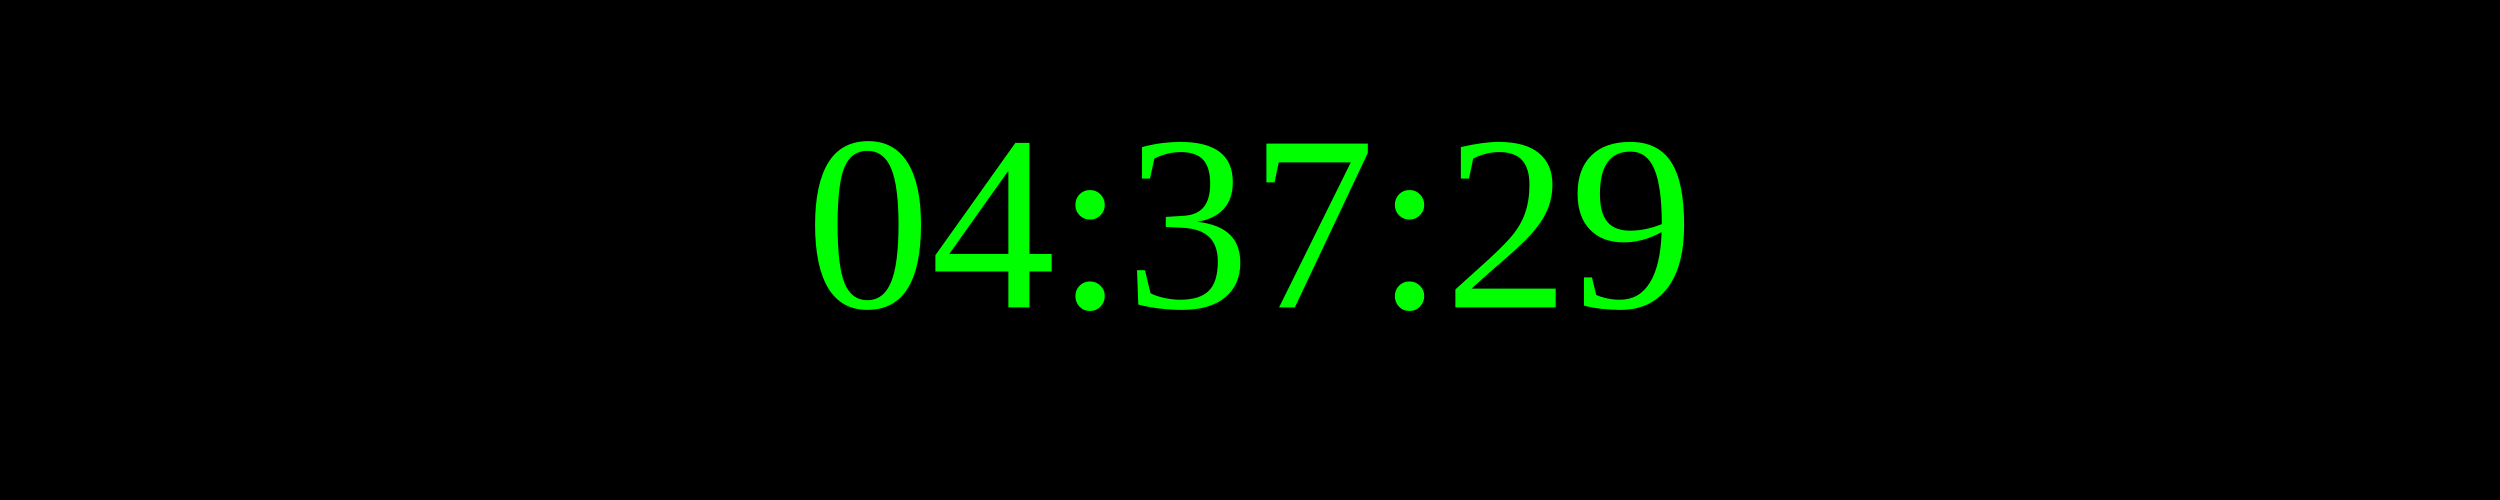
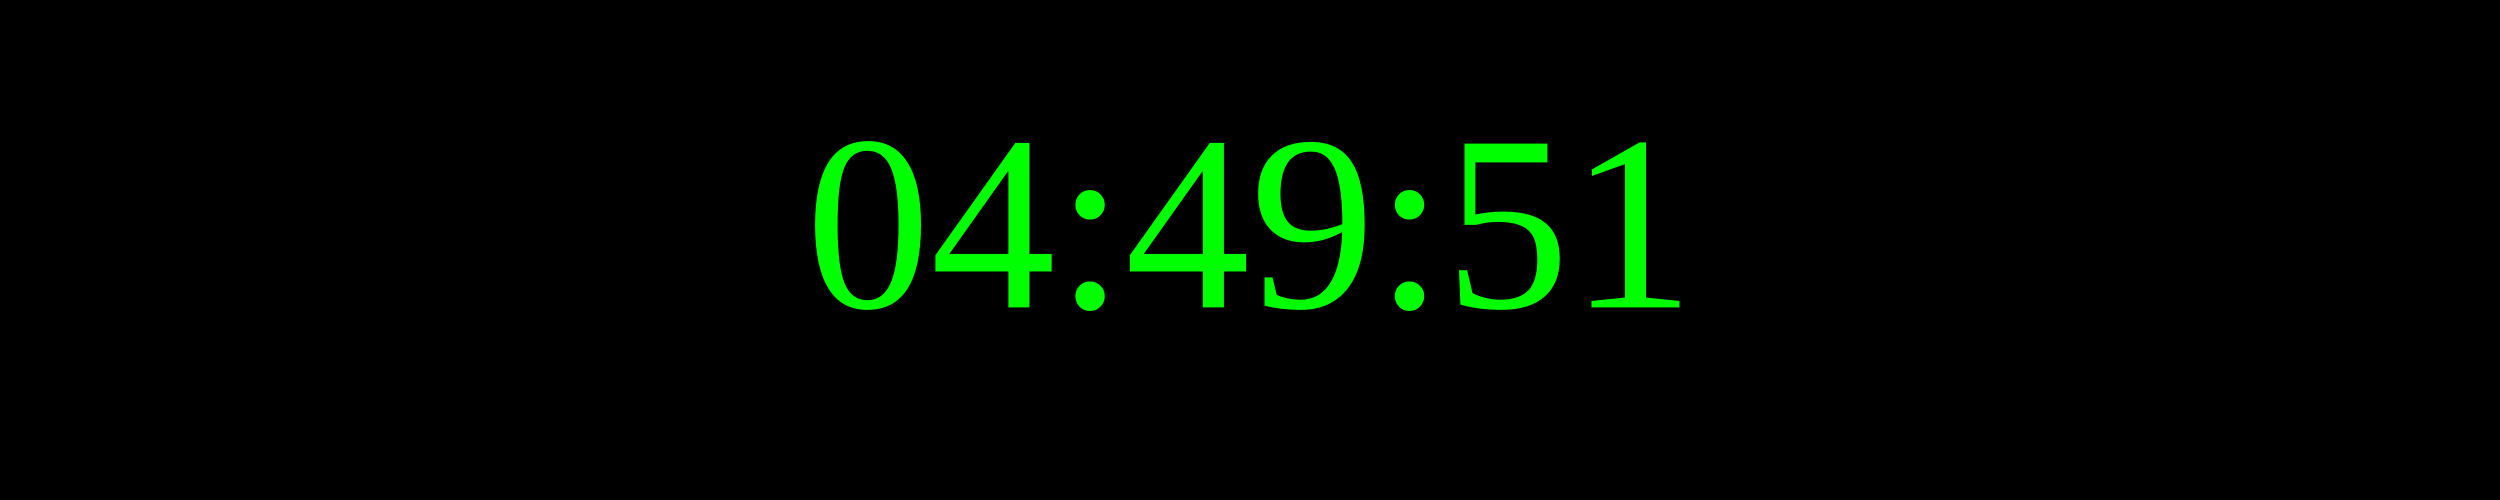
<svg xmlns="http://www.w3.org/2000/svg" width="250" height="50">
  <rect width="100%" height="100%" fill="black" />
  <text x="50%" y="50%" font-size="25" fill="lime" text-anchor="middle" dominant-baseline="middle">
- 04:37:29
+ 04:49:51
</text>
</svg>
